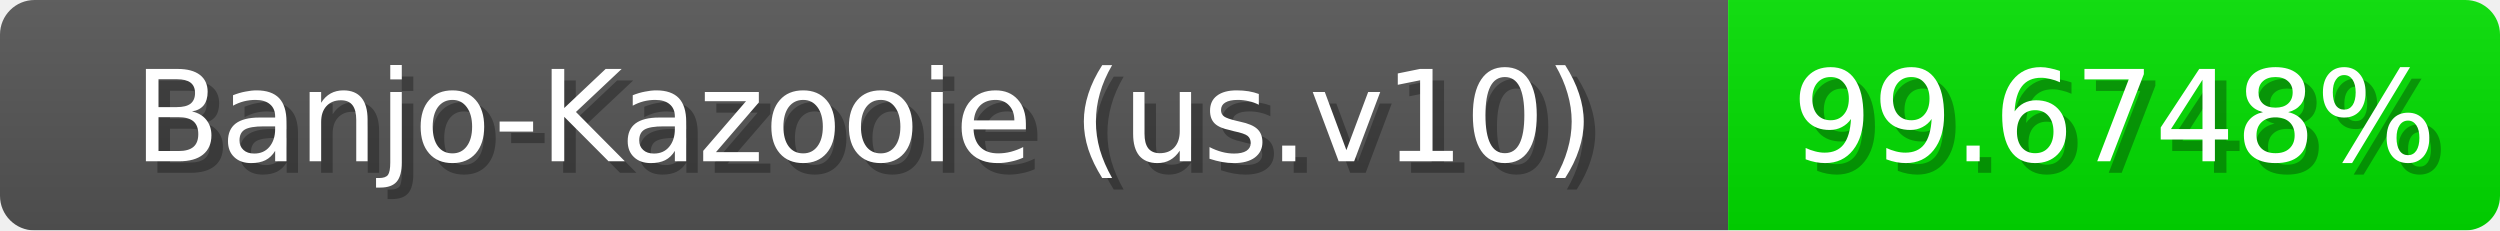
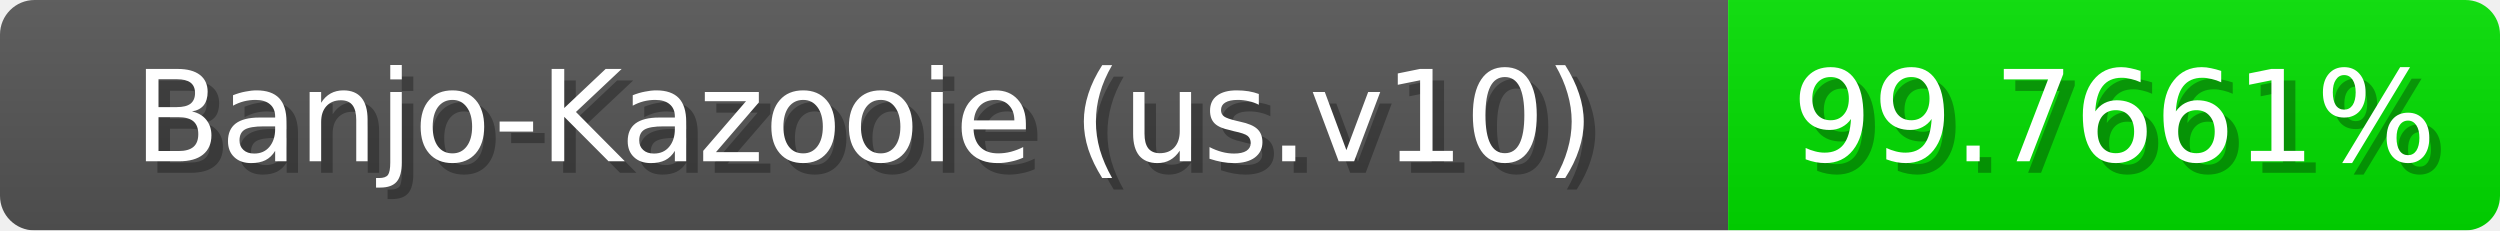
<svg xmlns="http://www.w3.org/2000/svg" width="217" height="20">
  <linearGradient id="b" x2="0" y2="100%">
    <stop offset="0" stop-color="#bbb" stop-opacity=".1" />
    <stop offset="1" stop-opacity=".1" />
  </linearGradient>
  <mask id="anybadge_1">
    <rect width="217" height="20" rx="3" fill="#fff" />
  </mask>
  <g mask="url(#anybadge_1)">
    <path fill="#555" d="M0 0h150v20H0z" />
    <path fill="#01e000" d="M150 0h67v20H150z" />
    <path fill="url(#b)" d="M0 0h217v20H0z" />
  </g>
  <g fill="#fff" text-anchor="middle" font-family="DejaVu Sans,Verdana,Geneva,sans-serif" font-size="11">
    <text x="76.0" y="15" fill="#010101" fill-opacity=".3">Banjo-Kazooie (us.v10)</text>
    <text x="75.0" y="14">Banjo-Kazooie (us.v10)</text>
  </g>
  <g fill="#fff" text-anchor="middle" font-family="DejaVu Sans,Verdana,Geneva,sans-serif" font-size="11">
-     <text x="184.5" y="15" fill="#010101" fill-opacity=".3">99.6748%</text>
-     <text x="183.5" y="14">99.6748%</text>
+     <text x="184.5" y="15" fill="#010101" fill-opacity=".3">99.7661%</text>
+     <text x="183.5" y="14">99.7661%</text>
  </g>
</svg>
